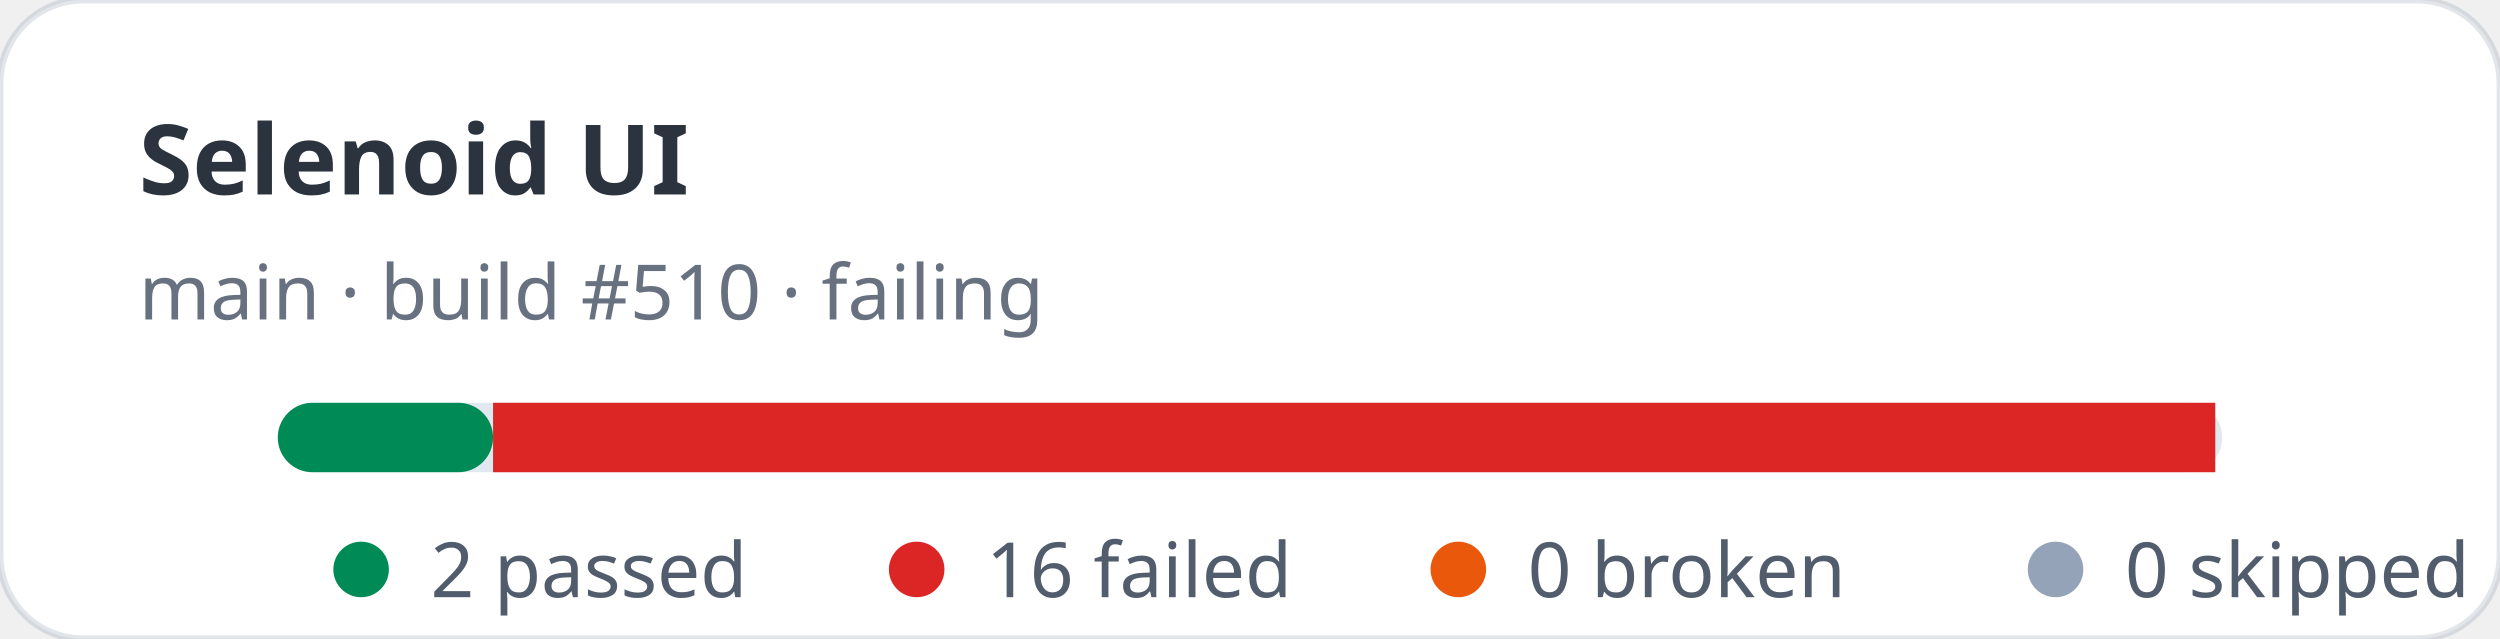
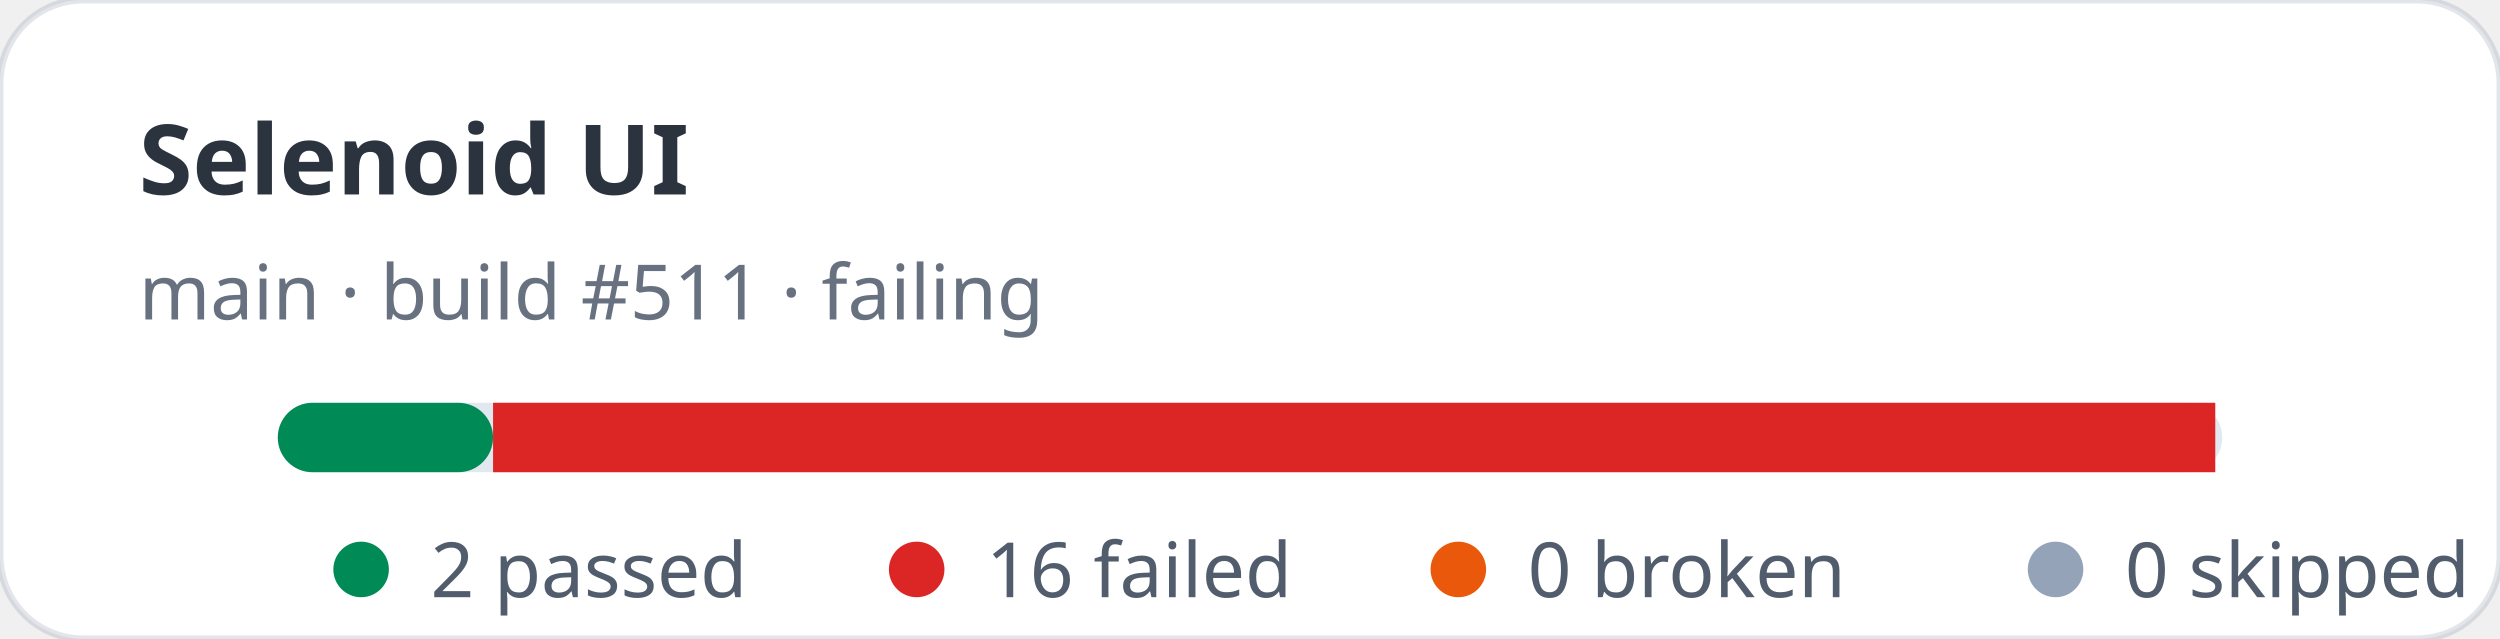
<svg xmlns="http://www.w3.org/2000/svg" width="360" height="92" viewBox="0 0 360 92" role="img" aria-label="Selenoid UI stats: 2 passed, 16 failed">
  <rect width="360" height="92" rx="12" fill="#ffffff" stroke="rgba(11,48,86,0.12)" />
  <text x="20" y="28" fill="rgba(1,10,24,0.83)" font-family="ui-sans-serif,system-ui,sans-serif" font-size="14" font-weight="700">Selenoid UI</text>
-   <text x="20" y="46" fill="rgba(2,19,44,0.6)" font-family="ui-sans-serif,system-ui,sans-serif" font-size="11">main · build #510 · failing</text>
+   <text x="20" y="46" fill="rgba(2,19,44,0.6)" font-family="ui-sans-serif,system-ui,sans-serif" font-size="11">main · build #511 · failing</text>
  <rect x="40" y="58" width="280" height="10" rx="5" fill="#e2e8f0" />
  <rect x="40" y="58" width="31" height="10" rx="5" fill="#008a56" />
  <rect x="71" y="58" width="248" height="10" fill="#dc2626" />
  <g font-family="ui-sans-serif,system-ui,sans-serif" font-size="11" fill="rgba(1,18,40,0.68)">
    <circle cx="52" cy="82" r="4" fill="#008a56" />
    <text x="62" y="86">2 passed</text>
    <circle cx="132" cy="82" r="4" fill="#dc2626" />
    <text x="142" y="86">16 failed</text>
    <circle cx="210" cy="82" r="4" fill="#ea580c" />
    <text x="220" y="86">0 broken</text>
    <circle cx="296" cy="82" r="4" fill="#94a3b8" />
    <text x="306" y="86">0 skipped</text>
  </g>
</svg>
